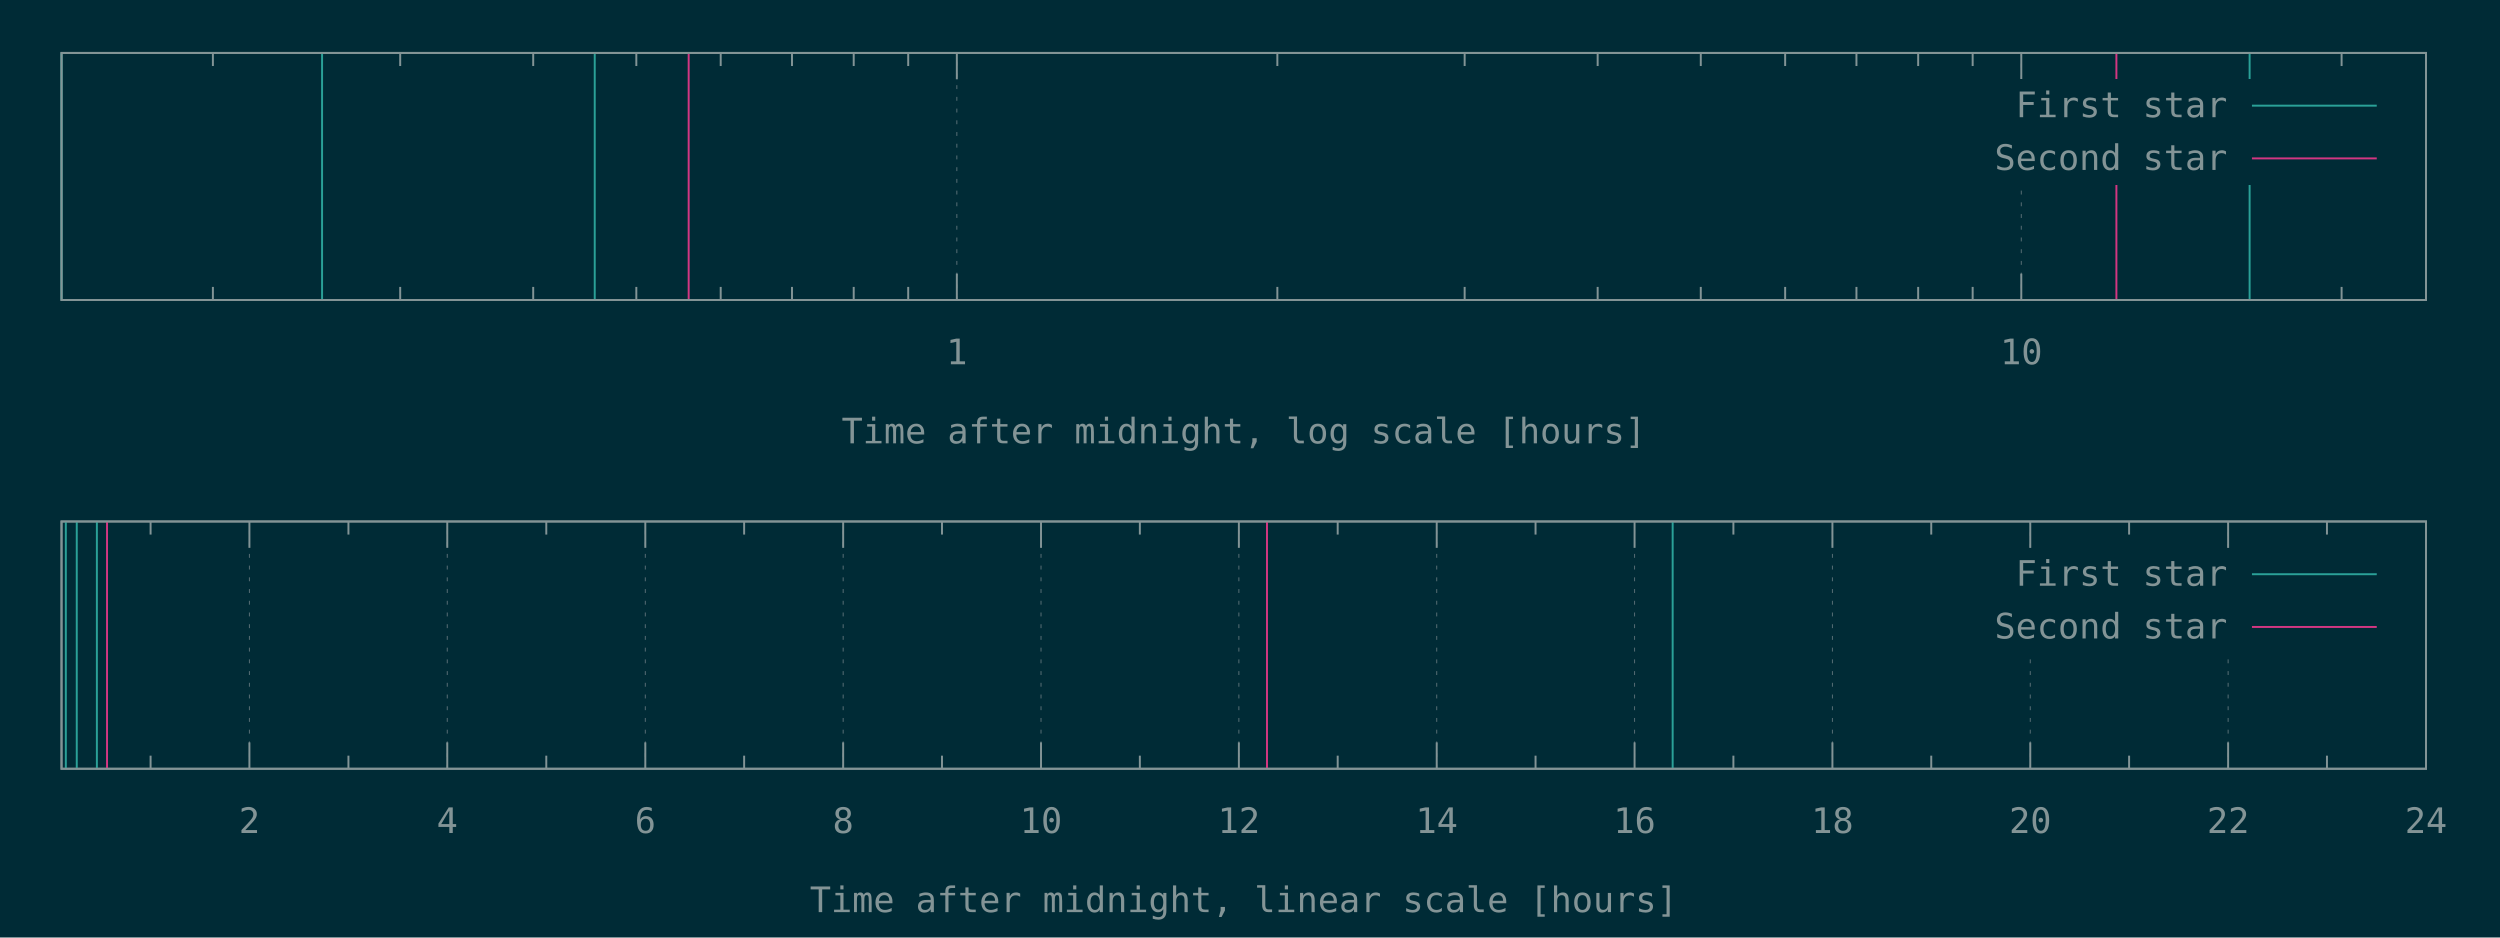
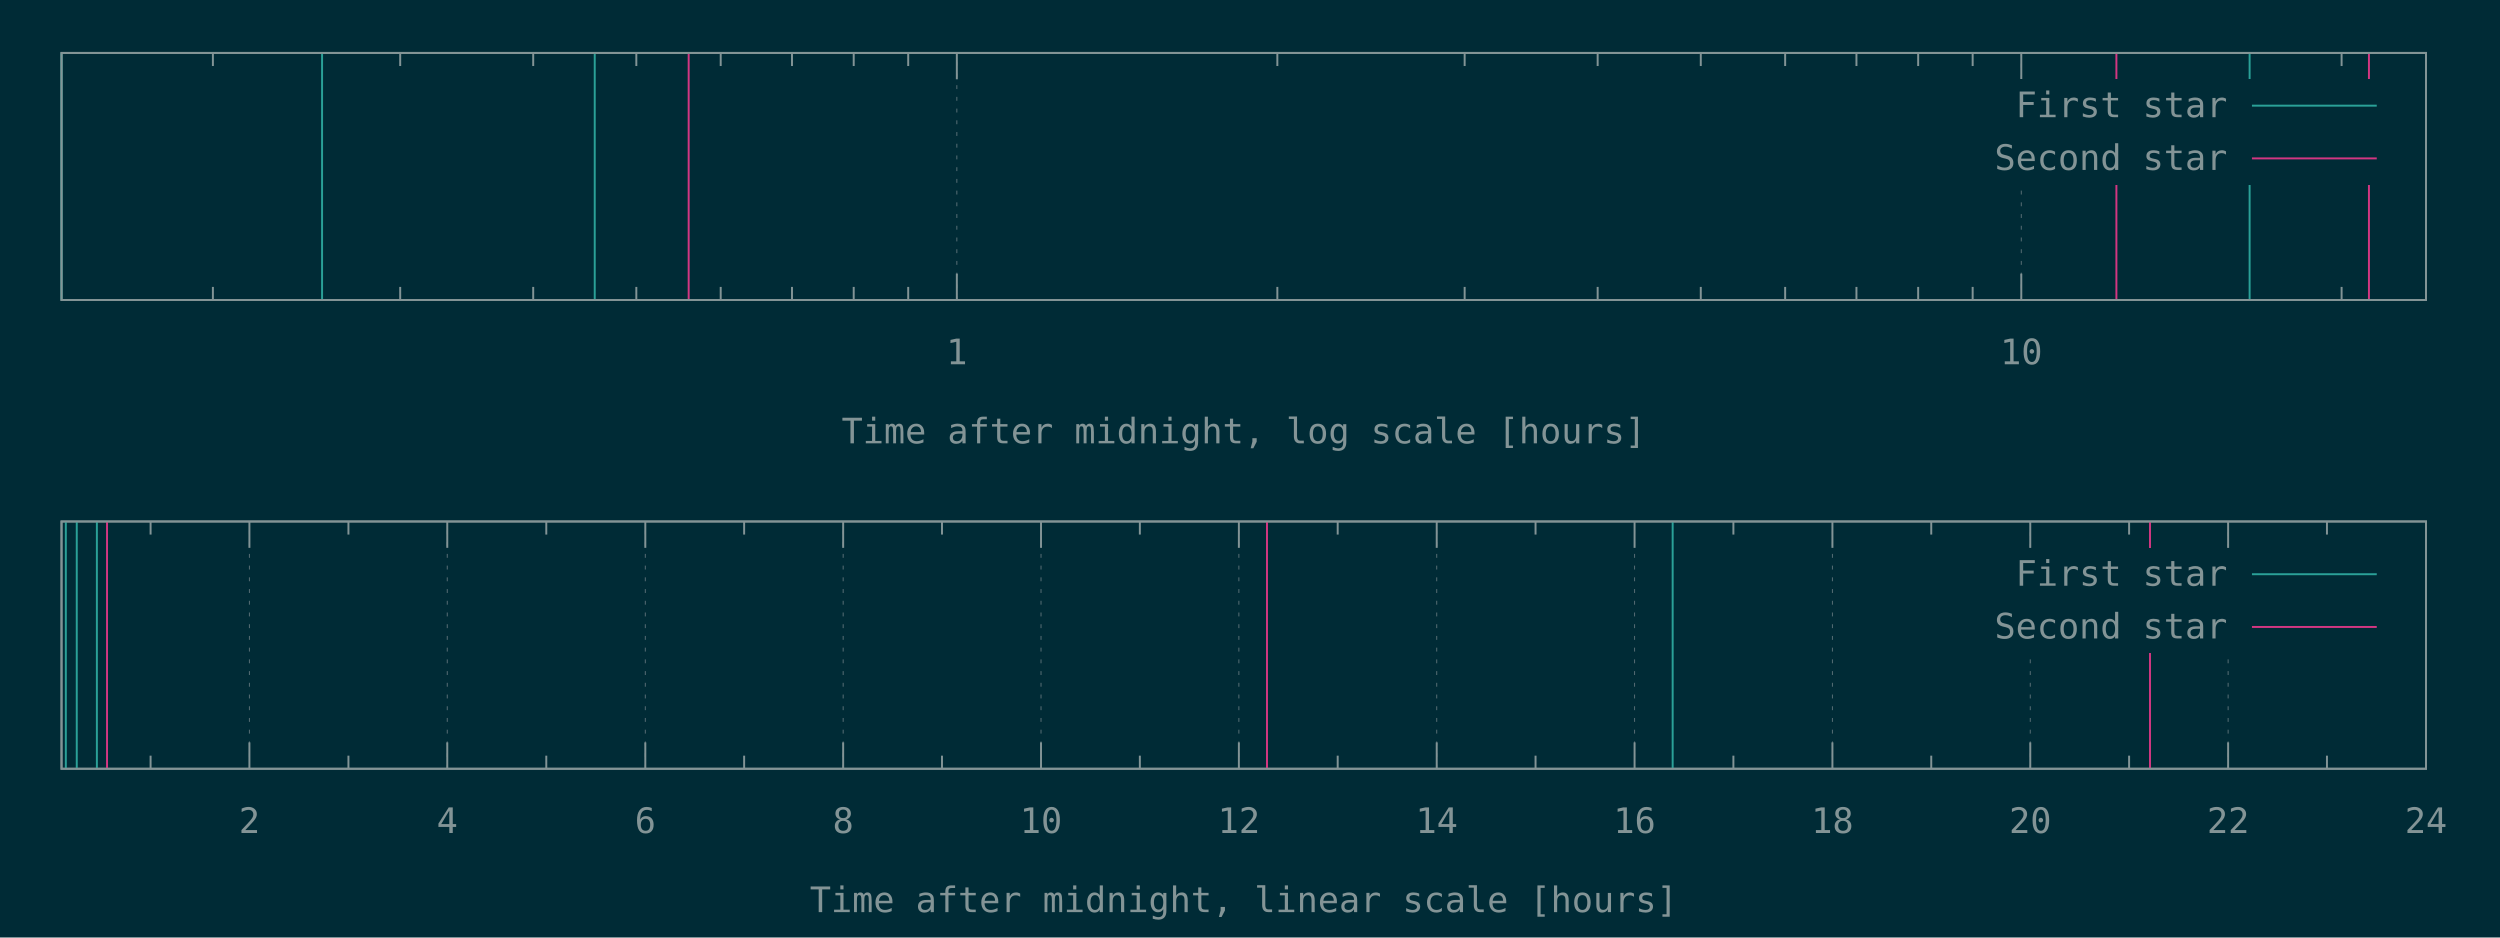
<svg xmlns="http://www.w3.org/2000/svg" xmlns:xlink="http://www.w3.org/1999/xlink" width="1280" height="480" viewBox="0 0 1280 480">
  <g id="gnuplot_canvas">
    <rect x="0" y="0" width="1280" height="480" fill="#002b36" />
    <defs>
      <circle id="gpDot" r="0.5" stroke-width="0.5" stroke="currentColor" />
      <path id="gpPt0" stroke-width="0.148" stroke="currentColor" d="M-1,0 h2 M0,-1 v2" />
      <path id="gpPt1" stroke-width="0.148" stroke="currentColor" d="M-1,-1 L1,1 M1,-1 L-1,1" />
      <path id="gpPt2" stroke-width="0.148" stroke="currentColor" d="M-1,0 L1,0 M0,-1 L0,1 M-1,-1 L1,1 M-1,1 L1,-1" />
      <rect id="gpPt3" stroke-width="0.148" stroke="currentColor" x="-1" y="-1" width="2" height="2" />
      <rect id="gpPt4" stroke-width="0.148" stroke="currentColor" fill="currentColor" x="-1" y="-1" width="2" height="2" />
      <circle id="gpPt5" stroke-width="0.148" stroke="currentColor" cx="0" cy="0" r="1" />
      <use xlink:href="#gpPt5" id="gpPt6" fill="currentColor" stroke="none" />
      <path id="gpPt7" stroke-width="0.148" stroke="currentColor" d="M0,-1.33 L-1.33,0.67 L1.33,0.67 z" />
      <use xlink:href="#gpPt7" id="gpPt8" fill="currentColor" stroke="none" />
      <use xlink:href="#gpPt7" id="gpPt9" stroke="currentColor" transform="rotate(180)" />
      <use xlink:href="#gpPt9" id="gpPt10" fill="currentColor" stroke="none" />
      <use xlink:href="#gpPt3" id="gpPt11" stroke="currentColor" transform="rotate(45)" />
      <use xlink:href="#gpPt11" id="gpPt12" fill="currentColor" stroke="none" />
      <path id="gpPt13" stroke-width="0.148" stroke="currentColor" d="M0,1.330 L1.265,0.411 L0.782,-1.067 L-0.782,-1.076 L-1.265,0.411 z" />
      <use xlink:href="#gpPt13" id="gpPt14" fill="currentColor" stroke="none" />
      <filter id="textbox" filterUnits="objectBoundingBox" x="0" y="0" height="1" width="1">
        <feFlood flood-color="#002B36" flood-opacity="1" result="bgnd" />
        <feComposite in="SourceGraphic" in2="bgnd" operator="atop" />
      </filter>
      <filter id="greybox" filterUnits="objectBoundingBox" x="0" y="0" height="1" width="1">
        <feFlood flood-color="lightgrey" flood-opacity="1" result="grey" />
        <feComposite in="SourceGraphic" in2="grey" operator="atop" />
      </filter>
    </defs>
    <g fill="none" color="#002B36" stroke="currentColor" stroke-width="1.00" stroke-linecap="butt" stroke-linejoin="miter">
</g>
    <g fill="none" color="black" stroke="currentColor" stroke-width="1.00" stroke-linecap="butt" stroke-linejoin="miter">
      <path stroke="rgb(131, 148, 150)" d="M109.0,153.6 L109.0,146.9 M109.0,27.1 L109.0,33.8 M204.9,153.6 L204.9,146.9 M204.9,27.1 L204.9,33.8   M273.0,153.6 L273.0,146.9 M273.0,27.1 L273.0,33.8 M325.8,153.6 L325.8,146.9 M325.8,27.1 L325.8,33.8   M369.0,153.6 L369.0,146.9 M369.0,27.1 L369.0,33.8 M405.5,153.6 L405.5,146.9 M405.5,27.1 L405.5,33.8   M437.1,153.6 L437.1,146.9 M437.1,27.1 L437.1,33.8 M465.0,153.6 L465.0,146.9 M465.0,27.1 L465.0,33.8    " />
    </g>
    <g fill="none" color="black" stroke="rgb(131, 148, 150)" stroke-width="0.50" stroke-linecap="butt" stroke-linejoin="miter">
</g>
    <g fill="none" color="gray" stroke="currentColor" stroke-width="0.50" stroke-linecap="butt" stroke-linejoin="miter">
      <path stroke="rgb( 88, 110, 117)" stroke-dasharray="2,4" class="gridline" d="M489.9,153.6 L489.9,27.1  " />
    </g>
    <g fill="none" color="gray" stroke="rgb( 88, 110, 117)" stroke-width="1.00" stroke-linecap="butt" stroke-linejoin="miter">
</g>
    <g fill="none" color="black" stroke="currentColor" stroke-width="1.00" stroke-linecap="butt" stroke-linejoin="miter">
      <path stroke="rgb(131, 148, 150)" d="M489.9,153.6 L489.9,140.1 M489.9,27.1 L489.9,40.6  " />
      <g transform="translate(489.9,186.5)" stroke="none" fill="rgb(131,148,150)" font-family="Inconsolata" font-size="18.00" text-anchor="middle">
        <text>
          <tspan font-family="Inconsolata"> 1</tspan>
        </text>
      </g>
    </g>
    <g fill="none" color="black" stroke="currentColor" stroke-width="1.00" stroke-linecap="butt" stroke-linejoin="miter">
      <path stroke="rgb(131, 148, 150)" d="M654.0,153.6 L654.0,146.9 M654.0,27.1 L654.0,33.8 M749.9,153.6 L749.9,146.9 M749.9,27.1 L749.9,33.8   M818.0,153.6 L818.0,146.9 M818.0,27.1 L818.0,33.8 M870.8,153.6 L870.8,146.9 M870.8,27.1 L870.8,33.8   M914.0,153.6 L914.0,146.9 M914.0,27.1 L914.0,33.8 M950.5,153.6 L950.5,146.9 M950.5,27.1 L950.5,33.8   M982.1,153.6 L982.1,146.9 M982.1,27.1 L982.1,33.8 M1010.0,153.6 L1010.0,146.9 M1010.0,27.1 L1010.0,33.8    " />
    </g>
    <g fill="none" color="black" stroke="rgb(131, 148, 150)" stroke-width="0.50" stroke-linecap="butt" stroke-linejoin="miter">
</g>
    <g fill="none" color="gray" stroke="currentColor" stroke-width="0.50" stroke-linecap="butt" stroke-linejoin="miter">
      <path stroke="rgb( 88, 110, 117)" stroke-dasharray="2,4" class="gridline" d="M1034.9,153.6 L1034.9,94.6 M1034.9,40.6 L1034.9,27.1  " />
    </g>
    <g fill="none" color="gray" stroke="rgb( 88, 110, 117)" stroke-width="1.00" stroke-linecap="butt" stroke-linejoin="miter">
</g>
    <g fill="none" color="black" stroke="currentColor" stroke-width="1.00" stroke-linecap="butt" stroke-linejoin="miter">
      <path stroke="rgb(131, 148, 150)" d="M1034.9,153.6 L1034.9,140.1 M1034.9,27.1 L1034.9,40.6  " />
      <g transform="translate(1034.9,186.5)" stroke="none" fill="rgb(131,148,150)" font-family="Inconsolata" font-size="18.00" text-anchor="middle">
        <text>
          <tspan font-family="Inconsolata"> 10</tspan>
        </text>
      </g>
    </g>
    <g fill="none" color="black" stroke="currentColor" stroke-width="1.00" stroke-linecap="butt" stroke-linejoin="miter">
      <path stroke="rgb(131, 148, 150)" d="M1198.9,153.6 L1198.9,146.9 M1198.9,27.1 L1198.9,33.8  " />
    </g>
    <g fill="none" color="black" stroke="currentColor" stroke-width="1.00" stroke-linecap="butt" stroke-linejoin="miter">
      <path stroke="rgb(131, 148, 150)" d="M31.5,27.1 L31.5,153.6 L1242.1,153.6 L1242.1,27.1 L31.5,27.1 Z  " />
    </g>
    <g fill="none" color="black" stroke="currentColor" stroke-width="1.00" stroke-linecap="butt" stroke-linejoin="miter">
      <g transform="translate(636.8,227.0)" stroke="none" fill="rgb(131,148,150)" font-family="Inconsolata" font-size="18.00" text-anchor="middle">
        <text>
          <tspan font-family="Inconsolata">Time after midnight, log scale [hours]</tspan>
        </text>
      </g>
    </g>
    <g fill="none" color="black" stroke="currentColor" stroke-width="1.00" stroke-linecap="butt" stroke-linejoin="miter">
</g>
    <g id="gnuplot_plot_1a">
      <g fill="none" color="black" stroke="currentColor" stroke-width="1.00" stroke-linecap="butt" stroke-linejoin="miter">
        <path stroke="rgb( 42, 161, 152)" d="M31.5,153.6 L31.5,27.1 M164.9,153.6 L164.9,27.1 M304.5,153.6 L304.5,27.1 M1151.8,153.6 L1151.8,27.1    " />
      </g>
    </g>
    <g id="gnuplot_plot_2a">
      <g fill="none" color="black" stroke="currentColor" stroke-width="1.00" stroke-linecap="butt" stroke-linejoin="miter">
-         <path stroke="rgb(211,  54, 130)" d="M352.6,153.6 L352.6,27.1 M1083.6,153.6 L1083.6,27.1  " />
+         <path stroke="rgb(211,  54, 130)" d="M352.6,153.6 L352.6,27.1 M1083.6,153.6 L1083.6,27.1 M1212.9,153.6 L1212.9,27.1  " />
      </g>
    </g>
    <g stroke="none" shape-rendering="crispEdges">
      <polygon fill="#002B36" points="1001.8,94.6 1229.5,94.6 1229.5,40.6 1001.8,40.6 " />
    </g>
    <g id="gnuplot_plot_1a">
      <g fill="none" color="black" stroke="currentColor" stroke-width="1.00" stroke-linecap="butt" stroke-linejoin="miter">
        <g transform="translate(1140.4,60.0)" stroke="none" fill="rgb(131,148,150)" font-family="Inconsolata" font-size="18.00" text-anchor="end">
          <text>
            <tspan font-family="Inconsolata">First star</tspan>
          </text>
        </g>
      </g>
      <g fill="none" color="black" stroke="currentColor" stroke-width="1.00" stroke-linecap="butt" stroke-linejoin="miter">
        <path stroke="rgb( 42, 161, 152)" d="M1153.0,54.1 L1216.9,54.1  " />
      </g>
    </g>
    <g id="gnuplot_plot_2a">
      <g fill="none" color="black" stroke="currentColor" stroke-width="1.00" stroke-linecap="butt" stroke-linejoin="miter">
        <g transform="translate(1140.4,87.0)" stroke="none" fill="rgb(131,148,150)" font-family="Inconsolata" font-size="18.00" text-anchor="end">
          <text>
            <tspan font-family="Inconsolata">Second star</tspan>
          </text>
        </g>
      </g>
      <g fill="none" color="black" stroke="currentColor" stroke-width="1.00" stroke-linecap="butt" stroke-linejoin="miter">
        <path stroke="rgb(211,  54, 130)" d="M1153.0,81.1 L1216.9,81.1  " />
      </g>
    </g>
    <g fill="none" color="#002B36" stroke="rgb(211,  54, 130)" stroke-width="2.00" stroke-linecap="butt" stroke-linejoin="miter">
</g>
    <g fill="none" color="black" stroke="currentColor" stroke-width="2.00" stroke-linecap="butt" stroke-linejoin="miter">
</g>
    <g fill="none" color="black" stroke="black" stroke-width="1.00" stroke-linecap="butt" stroke-linejoin="miter">
</g>
    <g fill="none" color="black" stroke="currentColor" stroke-width="1.00" stroke-linecap="butt" stroke-linejoin="miter">
      <path stroke="rgb(131, 148, 150)" d="M31.5,27.1 L31.5,153.6 L1242.1,153.6 L1242.1,27.1 L31.5,27.1 Z  " />
    </g>
    <g fill="none" color="black" stroke="currentColor" stroke-width="1.00" stroke-linecap="butt" stroke-linejoin="miter">
</g>
    <g fill="none" color="black" stroke="currentColor" stroke-width="1.00" stroke-linecap="butt" stroke-linejoin="miter">
      <path stroke="rgb(131, 148, 150)" d="M77.1,393.6 L77.1,386.9 M77.1,267.0 L77.1,273.7  " />
    </g>
    <g fill="none" color="black" stroke="rgb(131, 148, 150)" stroke-width="0.50" stroke-linecap="butt" stroke-linejoin="miter">
</g>
    <g fill="none" color="gray" stroke="currentColor" stroke-width="0.50" stroke-linecap="butt" stroke-linejoin="miter">
      <path stroke="rgb( 88, 110, 117)" stroke-dasharray="2,4" class="gridline" d="M127.7,393.6 L127.7,267.0  " />
    </g>
    <g fill="none" color="gray" stroke="rgb( 88, 110, 117)" stroke-width="1.00" stroke-linecap="butt" stroke-linejoin="miter">
</g>
    <g fill="none" color="black" stroke="currentColor" stroke-width="1.00" stroke-linecap="butt" stroke-linejoin="miter">
      <path stroke="rgb(131, 148, 150)" d="M127.7,393.6 L127.7,380.1 M127.7,267.0 L127.7,280.5  " />
      <g transform="translate(127.7,426.5)" stroke="none" fill="rgb(131,148,150)" font-family="Inconsolata" font-size="18.00" text-anchor="middle">
        <text>
          <tspan font-family="Inconsolata"> 2</tspan>
        </text>
      </g>
    </g>
    <g fill="none" color="black" stroke="currentColor" stroke-width="1.00" stroke-linecap="butt" stroke-linejoin="miter">
      <path stroke="rgb(131, 148, 150)" d="M178.4,393.6 L178.4,386.9 M178.4,267.0 L178.4,273.7  " />
    </g>
    <g fill="none" color="black" stroke="rgb(131, 148, 150)" stroke-width="0.50" stroke-linecap="butt" stroke-linejoin="miter">
</g>
    <g fill="none" color="gray" stroke="currentColor" stroke-width="0.50" stroke-linecap="butt" stroke-linejoin="miter">
      <path stroke="rgb( 88, 110, 117)" stroke-dasharray="2,4" class="gridline" d="M229.0,393.6 L229.0,267.0  " />
    </g>
    <g fill="none" color="gray" stroke="rgb( 88, 110, 117)" stroke-width="1.00" stroke-linecap="butt" stroke-linejoin="miter">
</g>
    <g fill="none" color="black" stroke="currentColor" stroke-width="1.00" stroke-linecap="butt" stroke-linejoin="miter">
      <path stroke="rgb(131, 148, 150)" d="M229.0,393.6 L229.0,380.1 M229.0,267.0 L229.0,280.5  " />
      <g transform="translate(229.0,426.5)" stroke="none" fill="rgb(131,148,150)" font-family="Inconsolata" font-size="18.00" text-anchor="middle">
        <text>
          <tspan font-family="Inconsolata"> 4</tspan>
        </text>
      </g>
    </g>
    <g fill="none" color="black" stroke="currentColor" stroke-width="1.00" stroke-linecap="butt" stroke-linejoin="miter">
      <path stroke="rgb(131, 148, 150)" d="M279.7,393.6 L279.7,386.9 M279.7,267.0 L279.7,273.7  " />
    </g>
    <g fill="none" color="black" stroke="rgb(131, 148, 150)" stroke-width="0.50" stroke-linecap="butt" stroke-linejoin="miter">
</g>
    <g fill="none" color="gray" stroke="currentColor" stroke-width="0.50" stroke-linecap="butt" stroke-linejoin="miter">
      <path stroke="rgb( 88, 110, 117)" stroke-dasharray="2,4" class="gridline" d="M330.4,393.6 L330.4,267.0  " />
    </g>
    <g fill="none" color="gray" stroke="rgb( 88, 110, 117)" stroke-width="1.00" stroke-linecap="butt" stroke-linejoin="miter">
</g>
    <g fill="none" color="black" stroke="currentColor" stroke-width="1.00" stroke-linecap="butt" stroke-linejoin="miter">
      <path stroke="rgb(131, 148, 150)" d="M330.4,393.6 L330.4,380.1 M330.4,267.0 L330.4,280.5  " />
      <g transform="translate(330.4,426.5)" stroke="none" fill="rgb(131,148,150)" font-family="Inconsolata" font-size="18.00" text-anchor="middle">
        <text>
          <tspan font-family="Inconsolata"> 6</tspan>
        </text>
      </g>
    </g>
    <g fill="none" color="black" stroke="currentColor" stroke-width="1.00" stroke-linecap="butt" stroke-linejoin="miter">
      <path stroke="rgb(131, 148, 150)" d="M381.0,393.6 L381.0,386.9 M381.0,267.0 L381.0,273.7  " />
    </g>
    <g fill="none" color="black" stroke="rgb(131, 148, 150)" stroke-width="0.50" stroke-linecap="butt" stroke-linejoin="miter">
</g>
    <g fill="none" color="gray" stroke="currentColor" stroke-width="0.50" stroke-linecap="butt" stroke-linejoin="miter">
      <path stroke="rgb( 88, 110, 117)" stroke-dasharray="2,4" class="gridline" d="M431.7,393.6 L431.7,267.0  " />
    </g>
    <g fill="none" color="gray" stroke="rgb( 88, 110, 117)" stroke-width="1.00" stroke-linecap="butt" stroke-linejoin="miter">
</g>
    <g fill="none" color="black" stroke="currentColor" stroke-width="1.00" stroke-linecap="butt" stroke-linejoin="miter">
      <path stroke="rgb(131, 148, 150)" d="M431.7,393.6 L431.7,380.1 M431.7,267.0 L431.7,280.5  " />
      <g transform="translate(431.7,426.5)" stroke="none" fill="rgb(131,148,150)" font-family="Inconsolata" font-size="18.00" text-anchor="middle">
        <text>
          <tspan font-family="Inconsolata"> 8</tspan>
        </text>
      </g>
    </g>
    <g fill="none" color="black" stroke="currentColor" stroke-width="1.00" stroke-linecap="butt" stroke-linejoin="miter">
      <path stroke="rgb(131, 148, 150)" d="M482.3,393.6 L482.3,386.9 M482.3,267.0 L482.3,273.7  " />
    </g>
    <g fill="none" color="black" stroke="rgb(131, 148, 150)" stroke-width="0.50" stroke-linecap="butt" stroke-linejoin="miter">
</g>
    <g fill="none" color="gray" stroke="currentColor" stroke-width="0.50" stroke-linecap="butt" stroke-linejoin="miter">
      <path stroke="rgb( 88, 110, 117)" stroke-dasharray="2,4" class="gridline" d="M533.0,393.6 L533.0,267.0  " />
    </g>
    <g fill="none" color="gray" stroke="rgb( 88, 110, 117)" stroke-width="1.00" stroke-linecap="butt" stroke-linejoin="miter">
</g>
    <g fill="none" color="black" stroke="currentColor" stroke-width="1.00" stroke-linecap="butt" stroke-linejoin="miter">
      <path stroke="rgb(131, 148, 150)" d="M533.0,393.6 L533.0,380.1 M533.0,267.0 L533.0,280.5  " />
      <g transform="translate(533.0,426.5)" stroke="none" fill="rgb(131,148,150)" font-family="Inconsolata" font-size="18.00" text-anchor="middle">
        <text>
          <tspan font-family="Inconsolata"> 10</tspan>
        </text>
      </g>
    </g>
    <g fill="none" color="black" stroke="currentColor" stroke-width="1.00" stroke-linecap="butt" stroke-linejoin="miter">
      <path stroke="rgb(131, 148, 150)" d="M583.6,393.6 L583.6,386.9 M583.6,267.0 L583.6,273.7  " />
    </g>
    <g fill="none" color="black" stroke="rgb(131, 148, 150)" stroke-width="0.50" stroke-linecap="butt" stroke-linejoin="miter">
</g>
    <g fill="none" color="gray" stroke="currentColor" stroke-width="0.50" stroke-linecap="butt" stroke-linejoin="miter">
      <path stroke="rgb( 88, 110, 117)" stroke-dasharray="2,4" class="gridline" d="M634.3,393.6 L634.3,267.0  " />
    </g>
    <g fill="none" color="gray" stroke="rgb( 88, 110, 117)" stroke-width="1.00" stroke-linecap="butt" stroke-linejoin="miter">
</g>
    <g fill="none" color="black" stroke="currentColor" stroke-width="1.00" stroke-linecap="butt" stroke-linejoin="miter">
      <path stroke="rgb(131, 148, 150)" d="M634.3,393.6 L634.3,380.1 M634.3,267.0 L634.3,280.5  " />
      <g transform="translate(634.3,426.5)" stroke="none" fill="rgb(131,148,150)" font-family="Inconsolata" font-size="18.00" text-anchor="middle">
        <text>
          <tspan font-family="Inconsolata"> 12</tspan>
        </text>
      </g>
    </g>
    <g fill="none" color="black" stroke="currentColor" stroke-width="1.00" stroke-linecap="butt" stroke-linejoin="miter">
      <path stroke="rgb(131, 148, 150)" d="M684.9,393.6 L684.9,386.9 M684.9,267.0 L684.9,273.7  " />
    </g>
    <g fill="none" color="black" stroke="rgb(131, 148, 150)" stroke-width="0.50" stroke-linecap="butt" stroke-linejoin="miter">
</g>
    <g fill="none" color="gray" stroke="currentColor" stroke-width="0.50" stroke-linecap="butt" stroke-linejoin="miter">
      <path stroke="rgb( 88, 110, 117)" stroke-dasharray="2,4" class="gridline" d="M735.6,393.6 L735.6,267.0  " />
    </g>
    <g fill="none" color="gray" stroke="rgb( 88, 110, 117)" stroke-width="1.00" stroke-linecap="butt" stroke-linejoin="miter">
</g>
    <g fill="none" color="black" stroke="currentColor" stroke-width="1.00" stroke-linecap="butt" stroke-linejoin="miter">
      <path stroke="rgb(131, 148, 150)" d="M735.6,393.6 L735.6,380.1 M735.6,267.0 L735.6,280.5  " />
      <g transform="translate(735.6,426.5)" stroke="none" fill="rgb(131,148,150)" font-family="Inconsolata" font-size="18.00" text-anchor="middle">
        <text>
          <tspan font-family="Inconsolata"> 14</tspan>
        </text>
      </g>
    </g>
    <g fill="none" color="black" stroke="currentColor" stroke-width="1.00" stroke-linecap="butt" stroke-linejoin="miter">
      <path stroke="rgb(131, 148, 150)" d="M786.2,393.6 L786.2,386.9 M786.2,267.0 L786.2,273.7  " />
    </g>
    <g fill="none" color="black" stroke="rgb(131, 148, 150)" stroke-width="0.50" stroke-linecap="butt" stroke-linejoin="miter">
</g>
    <g fill="none" color="gray" stroke="currentColor" stroke-width="0.50" stroke-linecap="butt" stroke-linejoin="miter">
      <path stroke="rgb( 88, 110, 117)" stroke-dasharray="2,4" class="gridline" d="M836.9,393.6 L836.9,267.0  " />
    </g>
    <g fill="none" color="gray" stroke="rgb( 88, 110, 117)" stroke-width="1.00" stroke-linecap="butt" stroke-linejoin="miter">
</g>
    <g fill="none" color="black" stroke="currentColor" stroke-width="1.00" stroke-linecap="butt" stroke-linejoin="miter">
      <path stroke="rgb(131, 148, 150)" d="M836.9,393.6 L836.9,380.1 M836.9,267.0 L836.9,280.5  " />
      <g transform="translate(836.9,426.5)" stroke="none" fill="rgb(131,148,150)" font-family="Inconsolata" font-size="18.00" text-anchor="middle">
        <text>
          <tspan font-family="Inconsolata"> 16</tspan>
        </text>
      </g>
    </g>
    <g fill="none" color="black" stroke="currentColor" stroke-width="1.00" stroke-linecap="butt" stroke-linejoin="miter">
      <path stroke="rgb(131, 148, 150)" d="M887.5,393.6 L887.5,386.9 M887.5,267.0 L887.5,273.7  " />
    </g>
    <g fill="none" color="black" stroke="rgb(131, 148, 150)" stroke-width="0.50" stroke-linecap="butt" stroke-linejoin="miter">
</g>
    <g fill="none" color="gray" stroke="currentColor" stroke-width="0.50" stroke-linecap="butt" stroke-linejoin="miter">
      <path stroke="rgb( 88, 110, 117)" stroke-dasharray="2,4" class="gridline" d="M938.2,393.6 L938.2,267.0  " />
    </g>
    <g fill="none" color="gray" stroke="rgb( 88, 110, 117)" stroke-width="1.00" stroke-linecap="butt" stroke-linejoin="miter">
</g>
    <g fill="none" color="black" stroke="currentColor" stroke-width="1.00" stroke-linecap="butt" stroke-linejoin="miter">
      <path stroke="rgb(131, 148, 150)" d="M938.2,393.6 L938.2,380.1 M938.2,267.0 L938.2,280.5  " />
      <g transform="translate(938.2,426.5)" stroke="none" fill="rgb(131,148,150)" font-family="Inconsolata" font-size="18.00" text-anchor="middle">
        <text>
          <tspan font-family="Inconsolata"> 18</tspan>
        </text>
      </g>
    </g>
    <g fill="none" color="black" stroke="currentColor" stroke-width="1.00" stroke-linecap="butt" stroke-linejoin="miter">
      <path stroke="rgb(131, 148, 150)" d="M988.8,393.6 L988.8,386.9 M988.8,267.0 L988.8,273.7  " />
    </g>
    <g fill="none" color="black" stroke="rgb(131, 148, 150)" stroke-width="0.50" stroke-linecap="butt" stroke-linejoin="miter">
</g>
    <g fill="none" color="gray" stroke="currentColor" stroke-width="0.50" stroke-linecap="butt" stroke-linejoin="miter">
      <path stroke="rgb( 88, 110, 117)" stroke-dasharray="2,4" class="gridline" d="M1039.5,393.6 L1039.5,334.5 M1039.5,280.5 L1039.5,267.0  " />
    </g>
    <g fill="none" color="gray" stroke="rgb( 88, 110, 117)" stroke-width="1.00" stroke-linecap="butt" stroke-linejoin="miter">
</g>
    <g fill="none" color="black" stroke="currentColor" stroke-width="1.00" stroke-linecap="butt" stroke-linejoin="miter">
      <path stroke="rgb(131, 148, 150)" d="M1039.5,393.6 L1039.5,380.1 M1039.5,267.0 L1039.5,280.5  " />
      <g transform="translate(1039.5,426.5)" stroke="none" fill="rgb(131,148,150)" font-family="Inconsolata" font-size="18.00" text-anchor="middle">
        <text>
          <tspan font-family="Inconsolata"> 20</tspan>
        </text>
      </g>
    </g>
    <g fill="none" color="black" stroke="currentColor" stroke-width="1.00" stroke-linecap="butt" stroke-linejoin="miter">
      <path stroke="rgb(131, 148, 150)" d="M1090.1,393.6 L1090.1,386.9 M1090.1,267.0 L1090.1,273.7  " />
    </g>
    <g fill="none" color="black" stroke="rgb(131, 148, 150)" stroke-width="0.50" stroke-linecap="butt" stroke-linejoin="miter">
</g>
    <g fill="none" color="gray" stroke="currentColor" stroke-width="0.50" stroke-linecap="butt" stroke-linejoin="miter">
      <path stroke="rgb( 88, 110, 117)" stroke-dasharray="2,4" class="gridline" d="M1140.8,393.6 L1140.8,334.5 M1140.8,280.5 L1140.8,267.0  " />
    </g>
    <g fill="none" color="gray" stroke="rgb( 88, 110, 117)" stroke-width="1.00" stroke-linecap="butt" stroke-linejoin="miter">
</g>
    <g fill="none" color="black" stroke="currentColor" stroke-width="1.00" stroke-linecap="butt" stroke-linejoin="miter">
      <path stroke="rgb(131, 148, 150)" d="M1140.8,393.6 L1140.8,380.1 M1140.8,267.0 L1140.8,280.5  " />
      <g transform="translate(1140.8,426.5)" stroke="none" fill="rgb(131,148,150)" font-family="Inconsolata" font-size="18.00" text-anchor="middle">
        <text>
          <tspan font-family="Inconsolata"> 22</tspan>
        </text>
      </g>
    </g>
    <g fill="none" color="black" stroke="currentColor" stroke-width="1.00" stroke-linecap="butt" stroke-linejoin="miter">
      <path stroke="rgb(131, 148, 150)" d="M1191.4,393.6 L1191.4,386.9 M1191.4,267.0 L1191.4,273.7  " />
    </g>
    <g fill="none" color="black" stroke="rgb(131, 148, 150)" stroke-width="0.50" stroke-linecap="butt" stroke-linejoin="miter">
</g>
    <g fill="none" color="gray" stroke="currentColor" stroke-width="0.50" stroke-linecap="butt" stroke-linejoin="miter">
      <path stroke="rgb( 88, 110, 117)" stroke-dasharray="2,4" class="gridline" d="M1242.1,393.6 L1242.1,267.0  " />
    </g>
    <g fill="none" color="gray" stroke="rgb( 88, 110, 117)" stroke-width="1.00" stroke-linecap="butt" stroke-linejoin="miter">
</g>
    <g fill="none" color="black" stroke="currentColor" stroke-width="1.00" stroke-linecap="butt" stroke-linejoin="miter">
      <path stroke="rgb(131, 148, 150)" d="M1242.1,393.6 L1242.1,380.1 M1242.1,267.0 L1242.1,280.5  " />
      <g transform="translate(1242.1,426.5)" stroke="none" fill="rgb(131,148,150)" font-family="Inconsolata" font-size="18.00" text-anchor="middle">
        <text>
          <tspan font-family="Inconsolata"> 24</tspan>
        </text>
      </g>
    </g>
    <g fill="none" color="black" stroke="currentColor" stroke-width="1.00" stroke-linecap="butt" stroke-linejoin="miter">
</g>
    <g fill="none" color="black" stroke="currentColor" stroke-width="1.00" stroke-linecap="butt" stroke-linejoin="miter">
      <path stroke="rgb(131, 148, 150)" d="M31.5,267.0 L31.5,393.6 L1242.1,393.6 L1242.1,267.0 L31.5,267.0 Z  " />
    </g>
    <g fill="none" color="black" stroke="currentColor" stroke-width="1.00" stroke-linecap="butt" stroke-linejoin="miter">
      <g transform="translate(636.8,467.0)" stroke="none" fill="rgb(131,148,150)" font-family="Inconsolata" font-size="18.00" text-anchor="middle">
        <text>
          <tspan font-family="Inconsolata">Time after midnight, linear scale [hours]</tspan>
        </text>
      </g>
    </g>
    <g fill="none" color="black" stroke="currentColor" stroke-width="1.00" stroke-linecap="butt" stroke-linejoin="miter">
</g>
    <g id="gnuplot_plot_1b">
      <g fill="none" color="black" stroke="currentColor" stroke-width="1.00" stroke-linecap="butt" stroke-linejoin="miter">
        <path stroke="rgb( 42, 161, 152)" d="M33.7,393.6 L33.7,267.0 M39.3,393.6 L39.3,267.0 M49.6,393.6 L49.6,267.0 M856.4,393.6 L856.4,267.0    " />
      </g>
    </g>
    <g id="gnuplot_plot_2b">
      <g fill="none" color="black" stroke="currentColor" stroke-width="1.00" stroke-linecap="butt" stroke-linejoin="miter">
-         <path stroke="rgb(211,  54, 130)" d="M54.8,393.6 L54.8,267.0 M648.7,393.6 L648.7,267.0  " />
+         <path stroke="rgb(211,  54, 130)" d="M54.8,393.6 L54.8,267.0 M648.7,393.6 L648.7,267.0 M1100.8,393.6 L1100.8,267.0  " />
      </g>
    </g>
    <g stroke="none" shape-rendering="crispEdges">
      <polygon fill="#002B36" points="1001.8,334.5 1229.5,334.5 1229.5,280.5 1001.8,280.5 " />
    </g>
    <g id="gnuplot_plot_1b">
      <g fill="none" color="black" stroke="currentColor" stroke-width="1.00" stroke-linecap="butt" stroke-linejoin="miter">
        <g transform="translate(1140.4,299.9)" stroke="none" fill="rgb(131,148,150)" font-family="Inconsolata" font-size="18.00" text-anchor="end">
          <text>
            <tspan font-family="Inconsolata">First star</tspan>
          </text>
        </g>
      </g>
      <g fill="none" color="black" stroke="currentColor" stroke-width="1.00" stroke-linecap="butt" stroke-linejoin="miter">
        <path stroke="rgb( 42, 161, 152)" d="M1153.0,294.0 L1216.9,294.0  " />
      </g>
    </g>
    <g id="gnuplot_plot_2b">
      <g fill="none" color="black" stroke="currentColor" stroke-width="1.00" stroke-linecap="butt" stroke-linejoin="miter">
        <g transform="translate(1140.4,326.9)" stroke="none" fill="rgb(131,148,150)" font-family="Inconsolata" font-size="18.00" text-anchor="end">
          <text>
            <tspan font-family="Inconsolata">Second star</tspan>
          </text>
        </g>
      </g>
      <g fill="none" color="black" stroke="currentColor" stroke-width="1.00" stroke-linecap="butt" stroke-linejoin="miter">
        <path stroke="rgb(211,  54, 130)" d="M1153.0,321.0 L1216.9,321.0  " />
      </g>
    </g>
    <g fill="none" color="#002B36" stroke="rgb(211,  54, 130)" stroke-width="2.00" stroke-linecap="butt" stroke-linejoin="miter">
</g>
    <g fill="none" color="black" stroke="currentColor" stroke-width="2.00" stroke-linecap="butt" stroke-linejoin="miter">
</g>
    <g fill="none" color="black" stroke="black" stroke-width="1.00" stroke-linecap="butt" stroke-linejoin="miter">
</g>
    <g fill="none" color="black" stroke="currentColor" stroke-width="1.00" stroke-linecap="butt" stroke-linejoin="miter">
      <path stroke="rgb(131, 148, 150)" d="M31.5,267.0 L31.5,393.6 L1242.1,393.6 L1242.1,267.0 L31.5,267.0 Z  " />
    </g>
    <g fill="none" color="black" stroke="currentColor" stroke-width="1.00" stroke-linecap="butt" stroke-linejoin="miter">
</g>
  </g>
</svg>
